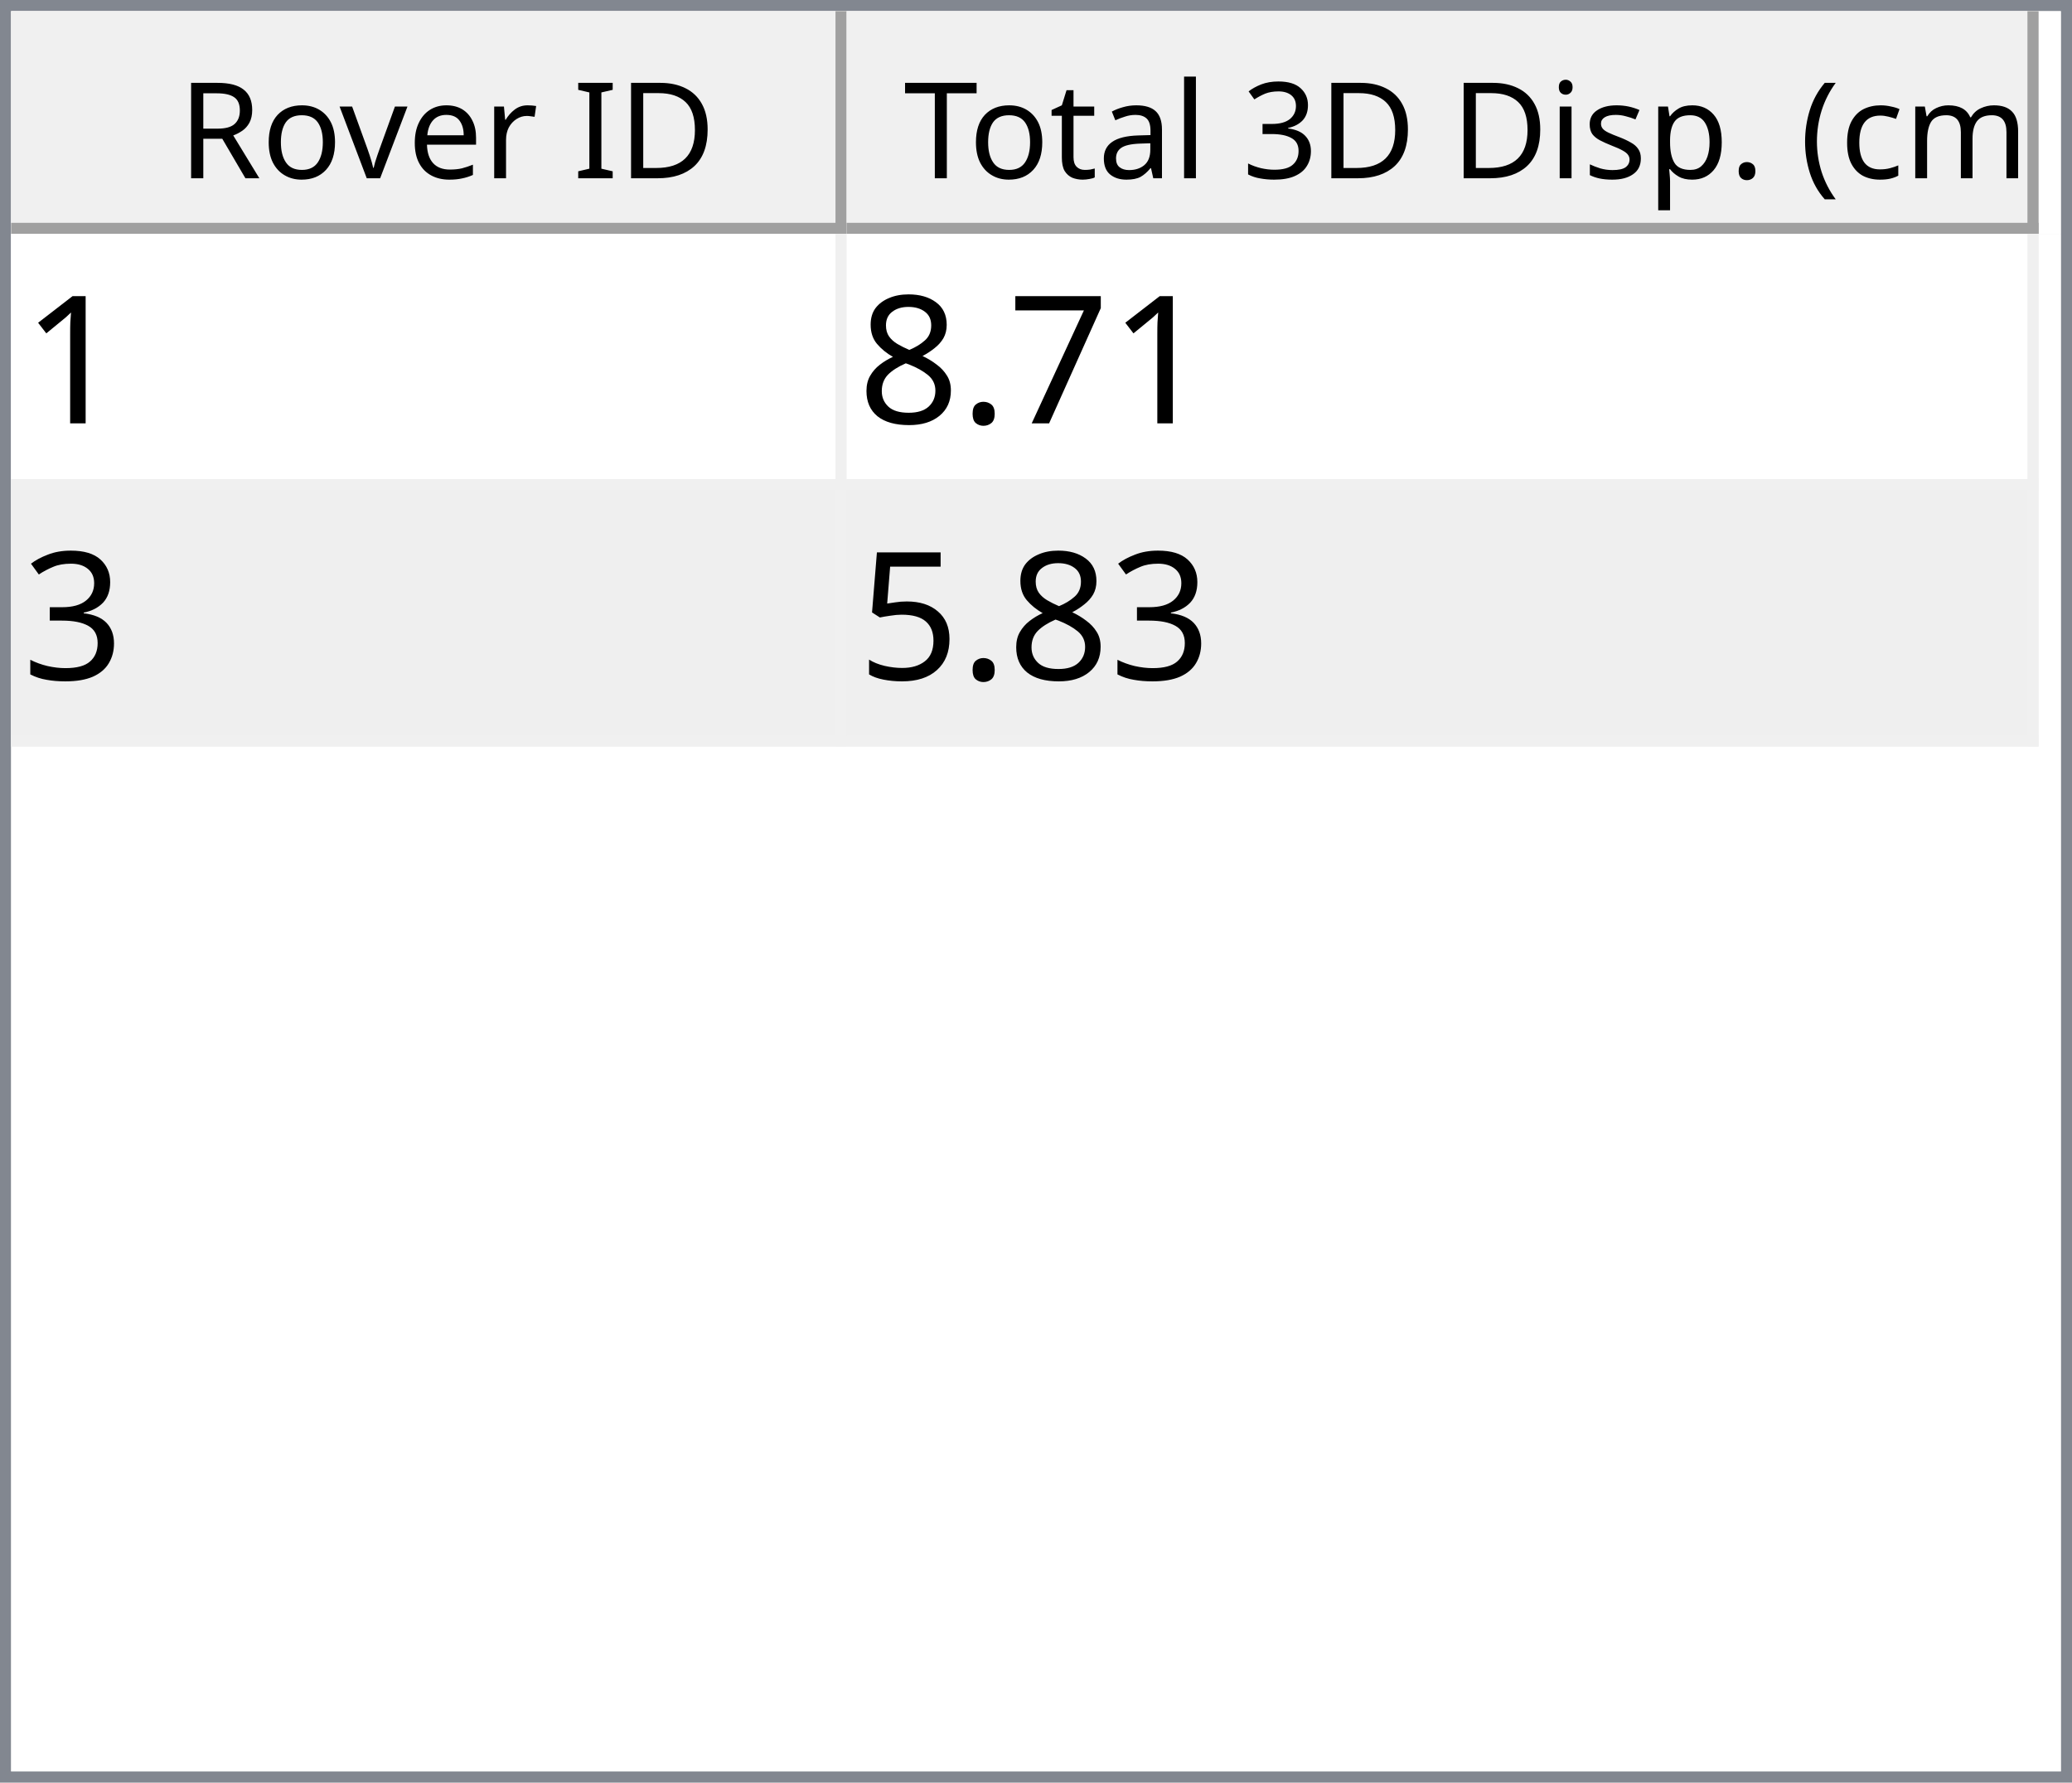
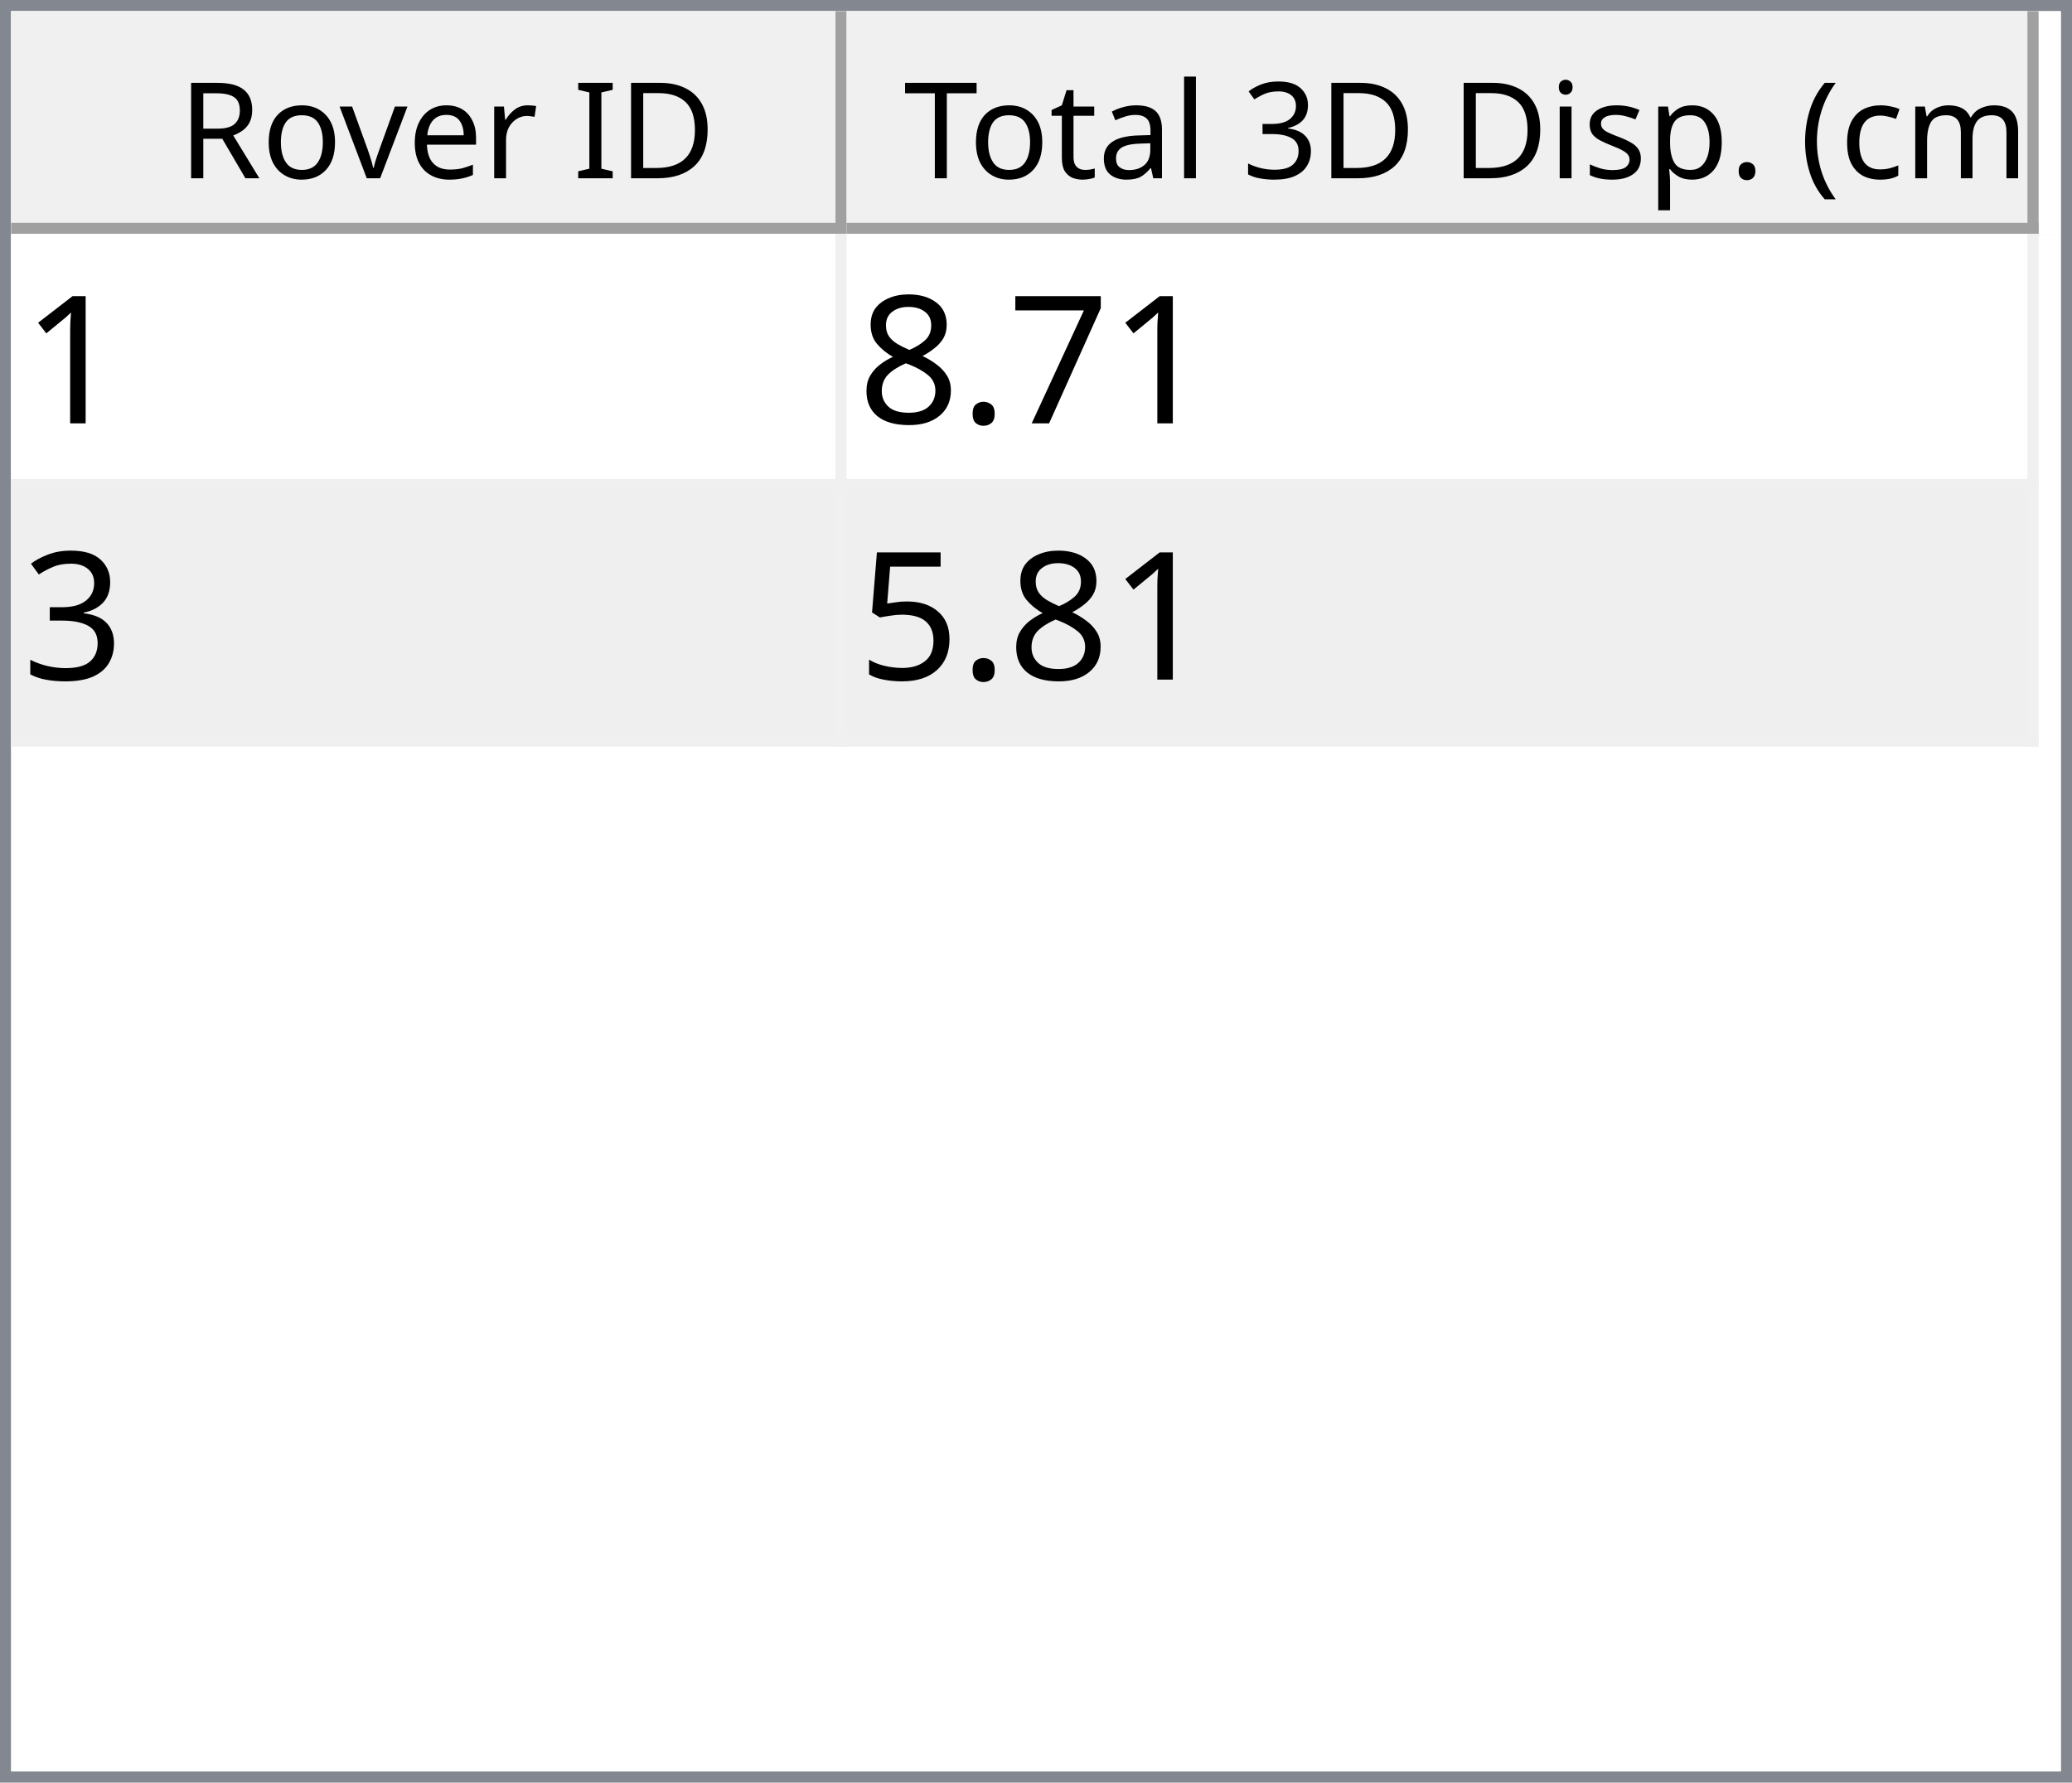
<svg xmlns="http://www.w3.org/2000/svg" style="fill-opacity:1; color-rendering:auto; color-interpolation:auto; text-rendering:auto; stroke:black; stroke-linecap:square; stroke-miterlimit:10; shape-rendering:auto; stroke-opacity:1; fill:black; stroke-dasharray:none; font-weight:normal; stroke-width:1; font-family:'Dialog'; font-style:normal; stroke-linejoin:miter; font-size:12px; stroke-dashoffset:0; image-rendering:auto;" width="186" height="160">
  <defs id="genericDefs" />
  <g>
    <defs id="defs1">
      <clipPath clipPathUnits="userSpaceOnUse" id="clipPath1">
        <path d="M0 0 L186 0 L186 160 L0 160 L0 0 Z" />
      </clipPath>
      <clipPath clipPathUnits="userSpaceOnUse" id="clipPath2">
        <path d="M0 0 L0 160 L186 160 L186 0 Z" />
      </clipPath>
      <clipPath clipPathUnits="userSpaceOnUse" id="clipPath3">
        <path d="M0 0 L0 20 L184 20 L184 0 Z" />
      </clipPath>
      <clipPath clipPathUnits="userSpaceOnUse" id="clipPath4">
        <path d="M0 0 L0 20 L75 20 L75 0 Z" />
      </clipPath>
      <clipPath clipPathUnits="userSpaceOnUse" id="clipPath5">
        <path d="M1 1 L1 19 L74 19 L74 1 Z" />
      </clipPath>
      <clipPath clipPathUnits="userSpaceOnUse" id="clipPath6">
        <path d="M0 0 L0 18 L73 18 L73 0 Z" />
      </clipPath>
      <clipPath clipPathUnits="userSpaceOnUse" id="clipPath7">
        <path d="M-0.5 -0.5 L-0.5 19.5 L74.5 19.5 L74.5 -0.5 Z" />
      </clipPath>
      <clipPath clipPathUnits="userSpaceOnUse" id="clipPath8">
        <path d="M0 0 L0 20 L107 20 L107 0 Z" />
      </clipPath>
      <clipPath clipPathUnits="userSpaceOnUse" id="clipPath9">
        <path d="M1 1 L1 19 L106 19 L106 1 Z" />
      </clipPath>
      <clipPath clipPathUnits="userSpaceOnUse" id="clipPath10">
        <path d="M0 0 L0 18 L105 18 L105 0 Z" />
      </clipPath>
      <clipPath clipPathUnits="userSpaceOnUse" id="clipPath11">
        <path d="M-0.5 -0.5 L-0.5 19.5 L106.5 19.5 L106.5 -0.5 Z" />
      </clipPath>
      <clipPath clipPathUnits="userSpaceOnUse" id="clipPath12">
        <path d="M0 0 L0 138 L184 138 L184 0 Z" />
      </clipPath>
      <clipPath clipPathUnits="userSpaceOnUse" id="clipPath13">
        <path d="M0 0 L0 46 L182 46 L182 0 Z" />
      </clipPath>
      <clipPath clipPathUnits="userSpaceOnUse" id="clipPath14">
        <path d="M-0.5 -0.5 L-0.5 45.5 L181.5 45.5 L181.5 -0.5 Z" />
      </clipPath>
      <clipPath clipPathUnits="userSpaceOnUse" id="clipPath15">
        <path d="M0 0 L0 22 L74 22 L74 0 Z" />
      </clipPath>
      <clipPath clipPathUnits="userSpaceOnUse" id="clipPath16">
        <path d="M0 0 L0 22 L106 22 L106 0 Z" />
      </clipPath>
      <font horiz-adv-x="64.551" id="font1">
        <font-face ascent="107.91" descent="25.098" units-per-em="100" style="font-style:normal; font-family:Segoe UI; font-weight:normal;" />
        <missing-glyph horiz-adv-x="64.551" d="M8.109 0 L8.109 68.266 L56.453 68.266 L56.453 0 L8.109 0 ZM15.328 7.234 L49.219 7.234 L49.219 61.031 L15.328 61.031 L15.328 7.234 Z" />
        <glyph unicode="D" horiz-adv-x="70.117" d="M9.188 0 L9.188 70.016 L28.516 70.016 Q65.531 70.016 65.531 35.891 Q65.531 19.672 55.25 9.836 Q44.969 0 27.734 0 L9.188 0 ZM17.391 62.594 L17.391 7.422 L27.828 7.422 Q41.609 7.422 49.273 14.797 Q56.938 22.172 56.938 35.688 Q56.938 62.594 28.328 62.594 L17.391 62.594 Z" />
        <glyph unicode="I" horiz-adv-x="26.611" d="M17.391 0 L9.188 0 L9.188 70.016 L17.391 70.016 L17.391 0 Z" />
        <glyph unicode=" " horiz-adv-x="27.393" d="" />
        <glyph unicode="r" horiz-adv-x="34.766" d="M34.188 41.891 Q32.078 43.5 28.125 43.5 Q23 43.5 19.555 38.672 Q16.109 33.844 16.109 25.484 L16.109 0 L8.109 0 L8.109 50 L16.109 50 L16.109 39.703 L16.312 39.703 Q18.016 44.969 21.531 47.922 Q25.047 50.875 29.391 50.875 Q32.516 50.875 34.188 50.203 L34.188 41.891 Z" />
        <glyph unicode="e" horiz-adv-x="52.295" d="M48.297 23 L12.984 23 Q13.188 14.656 17.484 10.109 Q21.781 5.562 29.297 5.562 Q37.75 5.562 44.828 11.141 L44.828 3.609 Q38.234 -1.172 27.391 -1.172 Q16.797 -1.172 10.742 5.641 Q4.688 12.453 4.688 24.812 Q4.688 36.469 11.305 43.82 Q17.922 51.172 27.734 51.172 Q37.547 51.172 42.922 44.828 Q48.297 38.484 48.297 27.203 L48.297 23 ZM40.094 29.781 Q40.047 36.719 36.75 40.578 Q33.453 44.438 27.594 44.438 Q21.922 44.438 17.969 40.383 Q14.016 36.328 13.094 29.781 L40.094 29.781 Z" />
        <glyph unicode="v" horiz-adv-x="47.9" d="M47.406 50 L27.484 0 L19.625 0 L0.688 50 L9.469 50 L22.172 13.672 Q23.578 9.672 23.922 6.688 L24.125 6.688 Q24.609 10.453 25.688 13.484 L38.969 50 L47.406 50 Z" />
        <glyph unicode="o" horiz-adv-x="58.594" d="M29 -1.172 Q17.922 -1.172 11.305 5.836 Q4.688 12.844 4.688 24.422 Q4.688 37.016 11.57 44.094 Q18.453 51.172 30.172 51.172 Q41.359 51.172 47.633 44.289 Q53.906 37.406 53.906 25.203 Q53.906 13.234 47.141 6.031 Q40.375 -1.172 29 -1.172 ZM29.594 44.438 Q21.875 44.438 17.383 39.188 Q12.891 33.938 12.891 24.703 Q12.891 15.828 17.43 10.695 Q21.969 5.562 29.594 5.562 Q37.359 5.562 41.531 10.594 Q45.703 15.625 45.703 24.906 Q45.703 34.281 41.531 39.359 Q37.359 44.438 29.594 44.438 Z" />
        <glyph unicode="R" horiz-adv-x="59.814" d="M59.375 0 L49.609 0 L37.891 19.625 Q36.281 22.359 34.766 24.289 Q33.25 26.219 31.664 27.438 Q30.078 28.656 28.25 29.219 Q26.422 29.781 24.125 29.781 L17.391 29.781 L17.391 0 L9.188 0 L9.188 70.016 L30.078 70.016 Q34.672 70.016 38.555 68.867 Q42.438 67.719 45.289 65.375 Q48.141 63.031 49.758 59.547 Q51.375 56.062 51.375 51.375 Q51.375 47.703 50.273 44.656 Q49.172 41.609 47.148 39.211 Q45.125 36.812 42.266 35.133 Q39.406 33.453 35.844 32.516 L35.844 32.328 Q37.594 31.547 38.891 30.547 Q40.188 29.547 41.359 28.18 Q42.531 26.812 43.68 25.078 Q44.828 23.344 46.234 21.047 L59.375 0 ZM17.391 62.594 L17.391 37.203 L28.516 37.203 Q31.594 37.203 34.203 38.133 Q36.812 39.062 38.719 40.797 Q40.625 42.531 41.703 45.047 Q42.781 47.562 42.781 50.688 Q42.781 56.297 39.141 59.445 Q35.5 62.594 28.609 62.594 L17.391 62.594 Z" />
        <glyph unicode=")" horiz-adv-x="30.176" d="M8.297 -15.922 L1.172 -15.922 Q16.406 2.344 16.406 26.812 Q16.406 51.469 1.078 70.016 L8.297 70.016 Q23.531 52.156 23.531 26.703 Q23.531 1.375 8.297 -15.922 Z" />
        <glyph unicode="m" horiz-adv-x="86.133" d="M79.109 0 L71.094 0 L71.094 28.719 Q71.094 37.016 68.531 40.727 Q65.969 44.438 59.906 44.438 Q54.781 44.438 51.195 39.75 Q47.609 35.062 47.609 28.516 L47.609 0 L39.594 0 L39.594 29.688 Q39.594 44.438 28.219 44.438 Q22.953 44.438 19.531 40.016 Q16.109 35.594 16.109 28.516 L16.109 0 L8.109 0 L8.109 50 L16.109 50 L16.109 42.094 L16.312 42.094 Q21.625 51.172 31.844 51.172 Q36.969 51.172 40.773 48.312 Q44.578 45.453 46 40.828 Q51.562 51.172 62.594 51.172 Q79.109 51.172 79.109 30.812 L79.109 0 Z" />
        <glyph unicode="c" horiz-adv-x="46.191" d="M42.188 2.297 Q36.422 -1.172 28.516 -1.172 Q17.828 -1.172 11.258 5.789 Q4.688 12.75 4.688 23.828 Q4.688 36.188 11.766 43.68 Q18.844 51.172 30.672 51.172 Q37.25 51.172 42.281 48.734 L42.281 40.531 Q36.719 44.438 30.375 44.438 Q22.703 44.438 17.797 38.945 Q12.891 33.453 12.891 24.516 Q12.891 15.719 17.508 10.641 Q22.125 5.562 29.891 5.562 Q36.422 5.562 42.188 9.906 L42.188 2.297 Z" />
        <glyph unicode="(" horiz-adv-x="30.176" d="M29.109 -15.922 L21.969 -15.922 Q6.844 1.375 6.844 26.703 Q6.844 52.156 21.969 70.016 L29.203 70.016 Q13.875 51.469 13.875 26.812 Q13.875 2.344 29.109 -15.922 Z" />
        <glyph unicode="." horiz-adv-x="21.68" d="M10.891 -1.078 Q8.641 -1.078 7.055 0.539 Q5.469 2.156 5.469 4.391 Q5.469 6.641 7.055 8.273 Q8.641 9.906 10.891 9.906 Q13.188 9.906 14.797 8.273 Q16.406 6.641 16.406 4.391 Q16.406 2.156 14.797 0.539 Q13.188 -1.078 10.891 -1.078 Z" />
        <glyph unicode="p" horiz-adv-x="58.789" d="M16.312 7.234 L16.109 7.234 L16.109 -23 L8.109 -23 L8.109 50 L16.109 50 L16.109 41.219 L16.312 41.219 Q22.219 51.172 33.594 51.172 Q43.266 51.172 48.688 44.461 Q54.109 37.75 54.109 26.469 Q54.109 13.922 48 6.375 Q41.891 -1.172 31.297 -1.172 Q21.578 -1.172 16.312 7.234 ZM16.109 27.391 L16.109 20.406 Q16.109 14.203 20.141 9.883 Q24.172 5.562 30.375 5.562 Q37.641 5.562 41.773 11.133 Q45.906 16.703 45.906 26.609 Q45.906 34.969 42.047 39.703 Q38.188 44.438 31.594 44.438 Q24.609 44.438 20.359 39.578 Q16.109 34.719 16.109 27.391 Z" />
        <glyph unicode="s" horiz-adv-x="42.432" d="M5.078 1.812 L5.078 10.406 Q11.625 5.562 19.484 5.562 Q30.031 5.562 30.031 12.594 Q30.031 14.594 29.125 15.992 Q28.219 17.391 26.68 18.461 Q25.141 19.531 23.07 20.383 Q21 21.234 18.609 22.172 Q15.281 23.484 12.766 24.828 Q10.25 26.172 8.57 27.859 Q6.891 29.547 6.031 31.695 Q5.172 33.844 5.172 36.719 Q5.172 40.234 6.789 42.945 Q8.406 45.656 11.086 47.484 Q13.766 49.312 17.211 50.242 Q20.656 51.172 24.312 51.172 Q30.812 51.172 35.938 48.922 L35.938 40.828 Q30.422 44.438 23.25 44.438 Q21 44.438 19.195 43.922 Q17.391 43.406 16.094 42.477 Q14.797 41.547 14.086 40.258 Q13.375 38.969 13.375 37.406 Q13.375 35.453 14.086 34.133 Q14.797 32.812 16.164 31.789 Q17.531 30.766 19.484 29.938 Q21.438 29.109 23.922 28.125 Q27.25 26.859 29.883 25.516 Q32.516 24.172 34.375 22.484 Q36.234 20.797 37.234 18.602 Q38.234 16.406 38.234 13.375 Q38.234 9.672 36.602 6.938 Q34.969 4.203 32.234 2.398 Q29.5 0.594 25.93 -0.289 Q22.359 -1.172 18.453 -1.172 Q10.75 -1.172 5.078 1.812 Z" />
        <glyph unicode="i" horiz-adv-x="24.219" d="M12.203 62.703 Q10.062 62.703 8.547 64.164 Q7.031 65.625 7.031 67.875 Q7.031 70.125 8.547 71.609 Q10.062 73.094 12.203 73.094 Q14.406 73.094 15.945 71.609 Q17.484 70.125 17.484 67.875 Q17.484 65.719 15.945 64.211 Q14.406 62.703 12.203 62.703 ZM16.109 0 L8.109 0 L8.109 50 L16.109 50 L16.109 0 Z" />
        <glyph unicode="3" horiz-adv-x="53.906" d="M46.531 19.828 Q46.531 15.094 44.75 11.211 Q42.969 7.328 39.719 4.57 Q36.469 1.812 31.93 0.297 Q27.391 -1.219 21.922 -1.219 Q11.922 -1.219 6 2.594 L6 11.188 Q13.094 5.609 22.219 5.609 Q25.875 5.609 28.828 6.539 Q31.781 7.469 33.906 9.227 Q36.031 10.984 37.18 13.477 Q38.328 15.969 38.328 19.094 Q38.328 32.812 18.797 32.812 L12.984 32.812 L12.984 39.594 L18.5 39.594 Q35.797 39.594 35.797 52.484 Q35.797 64.406 22.609 64.406 Q15.188 64.406 8.688 59.422 L8.688 67.188 Q15.375 71.188 24.609 71.188 Q29 71.188 32.57 69.969 Q36.141 68.75 38.68 66.555 Q41.219 64.359 42.609 61.281 Q44 58.203 44 54.5 Q44 40.672 30.031 36.719 L30.031 36.531 Q33.594 36.141 36.625 34.797 Q39.656 33.453 41.852 31.305 Q44.047 29.156 45.289 26.25 Q46.531 23.344 46.531 19.828 Z" />
        <glyph unicode="l" horiz-adv-x="24.219" d="M16.109 0 L8.109 0 L8.109 74.031 L16.109 74.031 L16.109 0 Z" />
        <glyph unicode="a" horiz-adv-x="50.879" d="M43.891 0 L35.891 0 L35.891 7.812 L35.688 7.812 Q30.469 -1.172 20.312 -1.172 Q12.844 -1.172 8.617 2.781 Q4.391 6.734 4.391 13.281 Q4.391 27.297 20.906 29.594 L35.891 31.688 Q35.891 44.438 25.594 44.438 Q16.547 44.438 9.281 38.281 L9.281 46.484 Q16.656 51.172 26.266 51.172 Q43.891 51.172 43.891 32.516 L43.891 0 ZM35.891 25.297 L23.828 23.641 Q18.266 22.859 15.43 20.875 Q12.594 18.891 12.594 13.875 Q12.594 10.203 15.211 7.883 Q17.828 5.562 22.172 5.562 Q28.125 5.562 32.008 9.742 Q35.891 13.922 35.891 20.312 L35.891 25.297 Z" />
        <glyph unicode="t" horiz-adv-x="33.887" d="M31.297 0.484 Q28.469 -1.078 23.828 -1.078 Q10.688 -1.078 10.688 13.578 L10.688 43.172 L2.094 43.172 L2.094 50 L10.688 50 L10.688 62.203 L18.703 64.797 L18.703 50 L31.297 50 L31.297 43.172 L18.703 43.172 L18.703 14.984 Q18.703 9.969 20.414 7.82 Q22.125 5.672 26.078 5.672 Q29.109 5.672 31.297 7.328 L31.297 0.484 Z" />
        <glyph unicode="T" horiz-adv-x="52.393" d="M50.594 62.594 L30.375 62.594 L30.375 0 L22.172 0 L22.172 62.594 L2 62.594 L2 70.016 L50.594 70.016 L50.594 62.594 Z" />
      </font>
      <font horiz-adv-x="75.0" id="font2">
        <font-face ascent="100.537" descent="21.973" units-per-em="100" style="font-style:normal; font-family:sans-serif; font-weight:normal;" />
        <missing-glyph horiz-adv-x="75.0" d="M12.5 0 L12.5 62.5 L62.5 62.5 L62.5 0 L12.5 0 ZM14.062 1.562 L60.938 1.562 L60.938 60.938 L14.062 60.938 L14.062 1.562 Z" />
        <glyph unicode="1" horiz-adv-x="55.615" d="M37.25 0 L28.469 0 L28.469 56 Q25.297 52.984 20.141 49.953 Q14.984 46.922 10.891 45.406 L10.891 53.906 Q18.266 57.375 23.781 62.305 Q29.297 67.234 31.594 71.875 L37.25 71.875 L37.25 0 Z" />
        <glyph unicode="7" horiz-adv-x="55.615" d="M4.734 62.203 L4.734 70.656 L51.078 70.656 L51.078 63.812 Q44.234 56.547 37.523 44.484 Q30.812 32.422 27.156 19.672 Q24.516 10.688 23.781 0 L14.75 0 Q14.891 8.453 18.062 20.414 Q21.234 32.375 27.172 43.484 Q33.109 54.594 39.797 62.203 L4.734 62.203 Z" />
        <glyph unicode="." horiz-adv-x="27.783" d="M9.078 0 L9.078 10.016 L19.094 10.016 L19.094 0 L9.078 0 Z" />
        <glyph unicode="8" horiz-adv-x="55.615" d="M17.672 38.812 Q12.203 40.828 9.57 44.539 Q6.938 48.25 6.938 53.422 Q6.938 61.234 12.555 66.555 Q18.172 71.875 27.484 71.875 Q36.859 71.875 42.578 66.43 Q48.297 60.984 48.297 53.172 Q48.297 48.188 45.68 44.508 Q43.062 40.828 37.75 38.812 Q44.344 36.672 47.781 31.883 Q51.219 27.094 51.219 20.453 Q51.219 11.281 44.727 5.031 Q38.234 -1.219 27.641 -1.219 Q17.047 -1.219 10.547 5.055 Q4.047 11.328 4.047 20.703 Q4.047 27.688 7.594 32.398 Q11.141 37.109 17.672 38.812 ZM15.922 53.719 Q15.922 48.641 19.195 45.414 Q22.469 42.188 27.688 42.188 Q32.766 42.188 36.016 45.383 Q39.266 48.578 39.266 53.219 Q39.266 58.062 35.914 61.359 Q32.562 64.656 27.594 64.656 Q22.562 64.656 19.242 61.43 Q15.922 58.203 15.922 53.719 ZM13.094 20.656 Q13.094 16.891 14.875 13.375 Q16.656 9.859 20.172 7.93 Q23.688 6 27.734 6 Q34.031 6 38.133 10.055 Q42.234 14.109 42.234 20.359 Q42.234 26.703 38.016 30.859 Q33.797 35.016 27.438 35.016 Q21.234 35.016 17.164 30.914 Q13.094 26.812 13.094 20.656 Z" />
        <glyph unicode="3" horiz-adv-x="55.615" d="M4.203 18.891 L12.984 20.062 Q14.5 12.594 18.141 9.297 Q21.781 6 27 6 Q33.203 6 37.477 10.297 Q41.75 14.594 41.75 20.953 Q41.75 27 37.797 30.93 Q33.844 34.859 27.734 34.859 Q25.25 34.859 21.531 33.891 L22.516 41.609 Q23.391 41.5 23.922 41.5 Q29.547 41.5 34.039 44.43 Q38.531 47.359 38.531 53.469 Q38.531 58.297 35.258 61.477 Q31.984 64.656 26.812 64.656 Q21.688 64.656 18.266 61.43 Q14.844 58.203 13.875 51.766 L5.078 53.328 Q6.688 62.156 12.398 67.016 Q18.109 71.875 26.609 71.875 Q32.469 71.875 37.398 69.359 Q42.328 66.844 44.945 62.5 Q47.562 58.156 47.562 53.266 Q47.562 48.641 45.07 44.828 Q42.578 41.016 37.703 38.766 Q44.047 37.312 47.562 32.695 Q51.078 28.078 51.078 21.141 Q51.078 11.766 44.242 5.25 Q37.406 -1.266 26.953 -1.266 Q17.531 -1.266 11.305 4.352 Q5.078 9.969 4.203 18.891 Z" />
        <glyph unicode="5" horiz-adv-x="55.615" d="M4.156 18.75 L13.375 19.531 Q14.406 12.797 18.141 9.398 Q21.875 6 27.156 6 Q33.5 6 37.891 10.789 Q42.281 15.578 42.281 23.484 Q42.281 31 38.062 35.352 Q33.844 39.703 27 39.703 Q22.75 39.703 19.336 37.773 Q15.922 35.844 13.969 32.766 L5.719 33.844 L12.641 70.609 L48.25 70.609 L48.25 62.203 L19.672 62.203 L15.828 42.969 Q22.266 47.469 29.344 47.469 Q38.719 47.469 45.164 40.969 Q51.609 34.469 51.609 24.266 Q51.609 14.547 45.953 7.469 Q39.062 -1.219 27.156 -1.219 Q17.391 -1.219 11.211 4.25 Q5.031 9.719 4.156 18.75 Z" />
      </font>
    </defs>
    <g style="fill:white; stroke:white;">
      <rect x="0" y="0" width="186" style="clip-path:url(#clipPath1); stroke:none;" height="160" />
    </g>
    <g style="fill:white; text-rendering:optimizeSpeed; color-rendering:optimizeSpeed; image-rendering:optimizeSpeed; shape-rendering:crispEdges; stroke:white; color-interpolation:sRGB;">
      <rect x="0" width="186" height="160" y="0" style="stroke:none;" />
      <path style="stroke:none;" d="M0 160 L186 160 L186 0 L0 0 Z" />
    </g>
    <g style="fill:rgb(240,240,240); font-family:'Segoe UI'; stroke:rgb(240,240,240);">
      <rect x="0" y="0" width="186" style="clip-path:url(#clipPath2); stroke:none;" height="160" />
    </g>
    <g style="fill:rgb(130,135,144); font-family:'Segoe UI'; stroke:rgb(130,135,144);">
      <path d="M0 0 L186 0 L186 160 L0 160 L0 0 ZM1 1 L185 1 L185 159 L1 159 L1 1 Z" style="fill-rule:evenodd; clip-path:url(#clipPath2); stroke:none;" />
    </g>
    <g style="fill:white; font-family:'Segoe UI'; stroke:white;" transform="translate(1,1)">
      <rect x="0" y="0" width="184" style="clip-path:url(#clipPath3); stroke:none;" height="20" />
    </g>
    <g style="fill:rgb(240,240,240); font-family:'Segoe UI'; stroke:rgb(240,240,240);" transform="translate(1,1)">
      <rect x="0" y="0" width="75" style="clip-path:url(#clipPath4); stroke:none;" height="20" />
    </g>
    <g style="font-family:'Segoe UI';" transform="translate(2,2)">
      <text x="14" xml:space="preserve" y="14" style="clip-path:url(#clipPath6); stroke:none;">Rover ID</text>
    </g>
    <g style="fill:rgb(160,160,160); font-family:'Segoe UI'; stroke:rgb(160,160,160); stroke-linejoin:bevel;" transform="translate(1.5,1.5)">
      <line x1="74" x2="74" y1="0" style="fill:none; clip-path:url(#clipPath7);" y2="19" />
    </g>
    <g style="fill:rgb(160,160,160); font-family:'Segoe UI'; stroke:rgb(160,160,160); stroke-linejoin:bevel;" transform="matrix(1,0,0,1,1,1) translate(0.5,0.5)">
      <line x1="0" x2="74" y1="19" style="fill:none; clip-path:url(#clipPath7);" y2="19" />
    </g>
    <g style="fill:rgb(240,240,240); font-family:'Segoe UI'; stroke:rgb(240,240,240);" transform="translate(76,1)">
      <rect x="0" y="0" width="107" style="clip-path:url(#clipPath8); stroke:none;" height="20" />
    </g>
    <g style="font-family:'Segoe UI';" transform="translate(77,2)">
      <text x="1" xml:space="preserve" y="14" style="clip-path:url(#clipPath10); stroke:none;"> Total 3D Disp. (cm)</text>
    </g>
    <g style="fill:rgb(160,160,160); font-family:'Segoe UI'; stroke:rgb(160,160,160); stroke-linejoin:bevel;" transform="translate(76.5,1.5)">
      <line x1="106" x2="106" y1="0" style="fill:none; clip-path:url(#clipPath11);" y2="19" />
    </g>
    <g style="fill:rgb(160,160,160); font-family:'Segoe UI'; stroke:rgb(160,160,160); stroke-linejoin:bevel;" transform="matrix(1,0,0,1,76,1) translate(0.5,0.5)">
      <line x1="0" x2="106" y1="19" style="fill:none; clip-path:url(#clipPath11);" y2="19" />
    </g>
    <g style="fill:white; font-family:'Segoe UI'; stroke:white;" transform="translate(1,21)">
      <rect x="0" y="0" width="184" style="clip-path:url(#clipPath12); stroke:none;" height="138" />
    </g>
    <g style="fill:rgb(240,240,240); font-size:16px; font-family:sans-serif; stroke:rgb(240,240,240);" transform="translate(1,21)">
      <rect x="0" y="0" width="182" style="clip-path:url(#clipPath13); stroke:none;" height="46" />
      <line transform="translate(0.5,0.5)" x1="0" x2="181" y1="22" style="clip-path:url(#clipPath14); fill:none; stroke-linejoin:bevel;" y2="22" />
    </g>
    <g transform="matrix(1,0,0,1,1,21) translate(0.5,0.5)" style="fill:rgb(240,240,240); font-size:16px; font-family:sans-serif; stroke:rgb(240,240,240); stroke-linejoin:bevel;">
      <line x1="0" x2="181" y1="45" style="fill:none; clip-path:url(#clipPath14);" y2="45" />
    </g>
    <g transform="matrix(1,0,0,1,1,21) translate(0.5,0.5)" style="fill:rgb(240,240,240); font-size:16px; font-family:sans-serif; stroke:rgb(240,240,240); stroke-linejoin:bevel;">
      <line x1="74" x2="74" y1="0" style="fill:none; clip-path:url(#clipPath14);" y2="45" />
    </g>
    <g transform="matrix(1,0,0,1,1,21) translate(0.5,0.5)" style="fill:rgb(240,240,240); font-size:16px; font-family:sans-serif; stroke:rgb(240,240,240); stroke-linejoin:bevel;">
      <line x1="181" x2="181" y1="0" style="fill:none; clip-path:url(#clipPath14);" y2="45" />
    </g>
    <g style="fill:white; font-size:16px; font-family:sans-serif; stroke:white;" transform="matrix(1,0,0,1,1,21)">
      <rect x="0" y="0" width="74" style="clip-path:url(#clipPath15); stroke:none;" height="22" />
      <text x="1" y="17" style="fill:black; clip-path:url(#clipPath15); stroke:none;" xml:space="preserve">1</text>
    </g>
    <g style="fill:white; font-size:16px; font-family:sans-serif; stroke:white;" transform="matrix(1,0,0,1,1,21) translate(75,0)">
      <rect x="0" y="0" width="106" style="clip-path:url(#clipPath16); stroke:none;" height="22" />
      <text x="1" y="17" style="fill:black; clip-path:url(#clipPath16); stroke:none;" xml:space="preserve">8.71</text>
    </g>
    <g style="fill:rgb(239,239,239); font-size:16px; font-family:sans-serif; stroke:rgb(239,239,239);" transform="matrix(1,0,0,1,1,21) translate(0,23)">
      <rect x="0" y="0" width="74" style="clip-path:url(#clipPath15); stroke:none;" height="22" />
      <text x="1" y="17" style="fill:black; clip-path:url(#clipPath15); stroke:none;" xml:space="preserve">3</text>
    </g>
    <g style="fill:rgb(239,239,239); font-size:16px; font-family:sans-serif; stroke:rgb(239,239,239);" transform="matrix(1,0,0,1,1,21) translate(75,23)">
      <rect x="0" y="0" width="106" style="clip-path:url(#clipPath16); stroke:none;" height="22" />
-       <text x="1" y="17" style="fill:black; clip-path:url(#clipPath16); stroke:none;" xml:space="preserve">5.83</text>
+       <text x="1" y="17" style="fill:black; clip-path:url(#clipPath16); stroke:none;" xml:space="preserve">5.81</text>
    </g>
  </g>
</svg>
